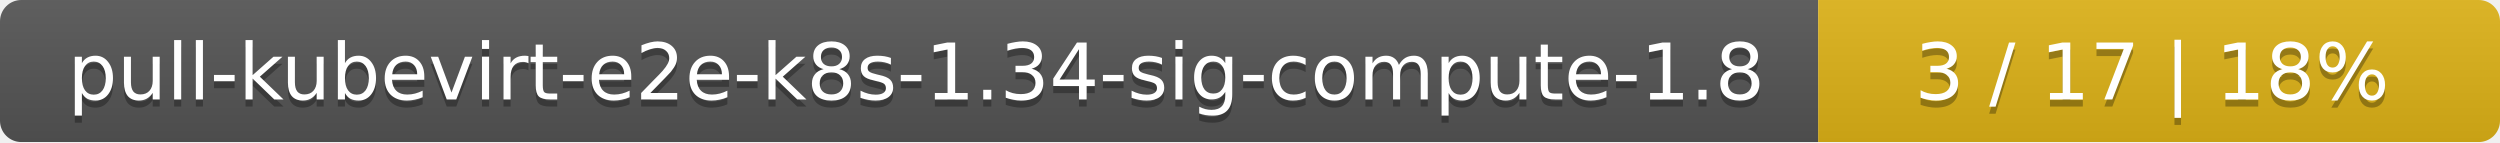
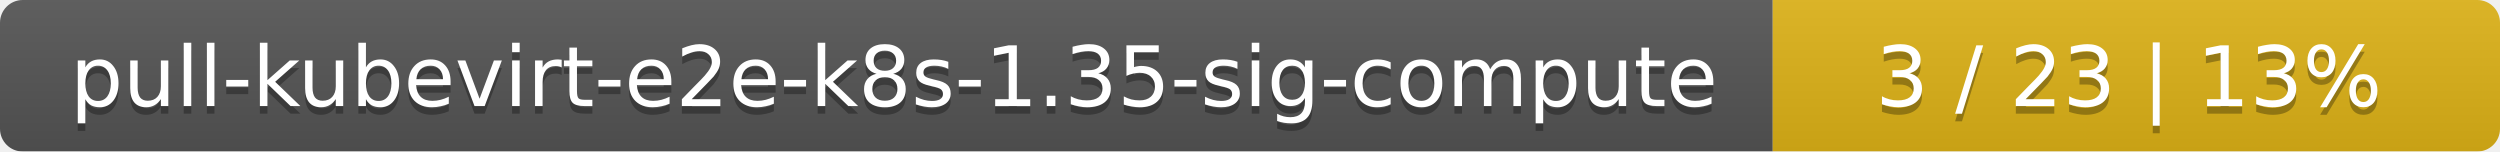
- <svg xmlns="http://www.w3.org/2000/svg" width="352" height="20">
+ <svg xmlns="http://www.w3.org/2000/svg" width="330" height="20">
  <linearGradient id="smooth" x2="0" y2="100%">
    <stop offset="0" stop-color="#bbb" stop-opacity=".1" />
    <stop offset="1" stop-opacity=".1" />
  </linearGradient>
  <mask id="round">
-     <rect width="352" height="20" rx="3" fill="#fff" />
+     <rect width="330" height="20" rx="3" fill="#fff" />
  </mask>
  <g mask="url(#round)">
-     <rect width="256" height="20" fill="#555" />
-     <rect x="256" width="96" height="20" fill="#dfb317" />
-     <rect width="352" height="20" fill="url(#smooth)" />
+     <rect width="234" height="20" fill="#555" />
+     <rect x="234" width="96" height="20" fill="#dfb317" />
+     <rect width="330" height="20" fill="url(#smooth)" />
  </g>
  <g fill="#fff" text-anchor="middle" font-family="DejaVu Sans,Verdana,Geneva,sans-serif" font-size="11">
-     <text x="129" y="15" fill="#010101" fill-opacity=".3">pull-kubevirt-e2e-k8s-1.34-sig-compute-1.8</text>
-     <text x="129" y="14">pull-kubevirt-e2e-k8s-1.34-sig-compute-1.8</text>
-     <text x="303" y="15" fill="#010101" fill-opacity=".3">3 / 17    |    18%</text>
-     <text x="303" y="14">3 / 17    |    18%</text>
+     <text x="118" y="15" fill="#010101" fill-opacity=".3">pull-kubevirt-e2e-k8s-1.35-sig-compute</text>
+     <text x="118" y="14">pull-kubevirt-e2e-k8s-1.35-sig-compute</text>
+     <text x="281" y="15" fill="#010101" fill-opacity=".3">3 / 23    |    13%</text>
+     <text x="281" y="14">3 / 23    |    13%</text>
  </g>
</svg>
